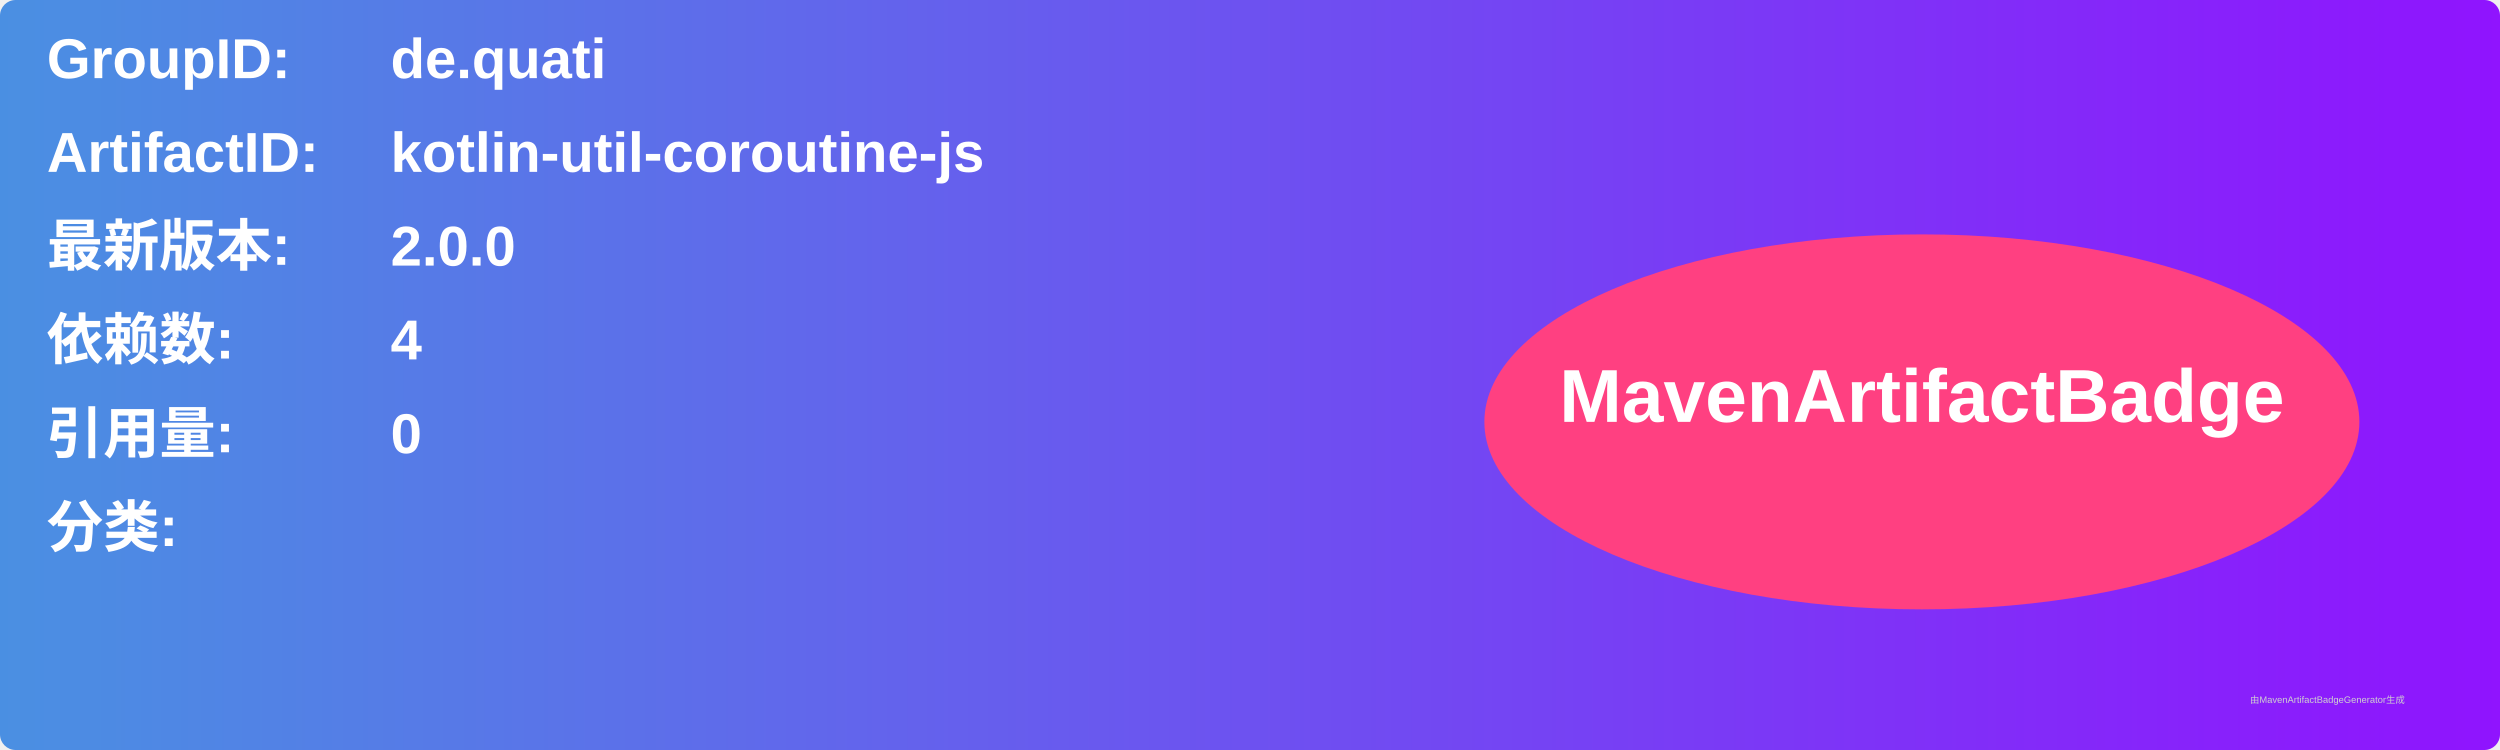
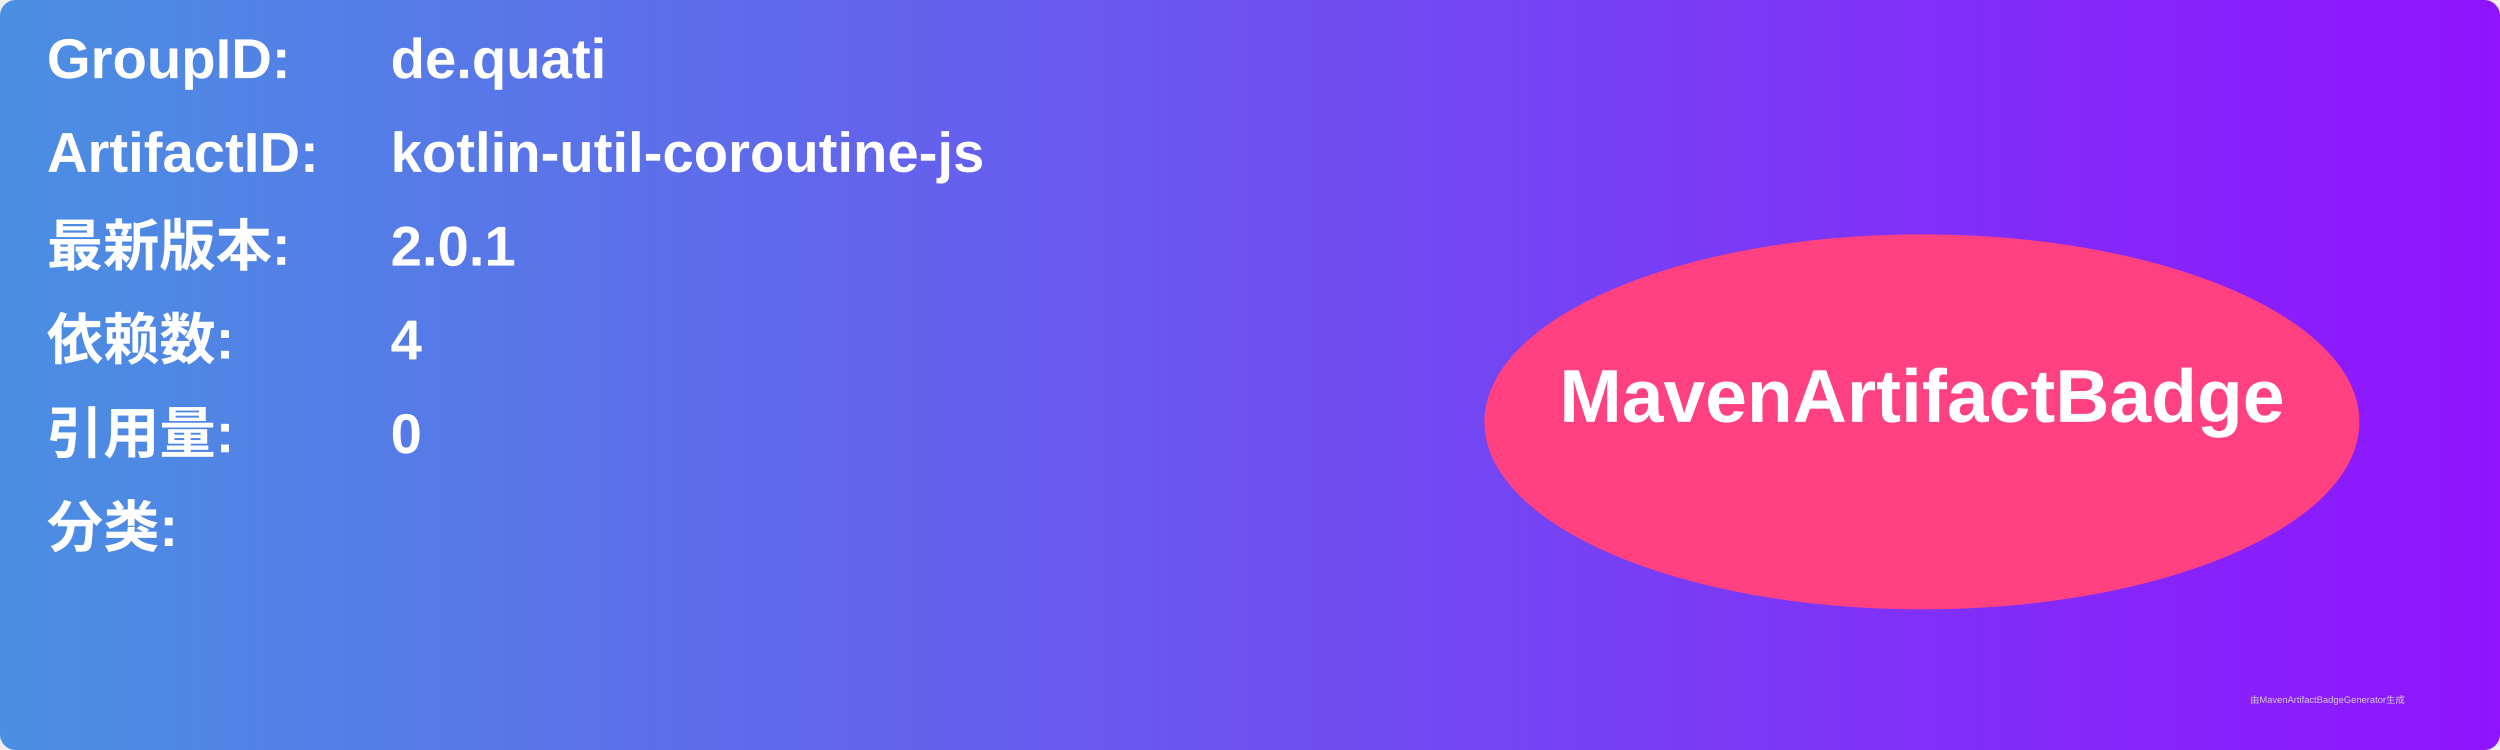
<svg xmlns="http://www.w3.org/2000/svg" width="800" height="240" viewBox="0 0 800 240">
  <linearGradient id="grad" x1="0%" y1="0%" x2="100%" y2="0%">
    <stop offset="0%" stop-color="#4a90e2" />
    <stop offset="100%" stop-color="#9013fe" />
  </linearGradient>
  <rect width="100%" height="100%" rx="5" ry="5" fill="url(#grad)" />
  <g transform="translate(15, 15)">
    <text x="0" y="10" font-family="Arial" font-size="18" fill="white" font-weight="bold" width="260">GroupID:</text>
    <text x="110" y="10" font-family="Arial" font-size="18" fill="white" font-weight="bold" width="460">de.quati</text>
    <text x="0" y="40" font-family="Arial" font-size="18" fill="white" font-weight="bold" width="260">ArtifactID:</text>
    <text x="110" y="40" font-family="Arial" font-size="18" fill="white" font-weight="bold" width="460">kotlin-util-coroutine-js</text>
    <text x="0" y="70" font-family="Arial" font-size="18" fill="white" font-weight="bold">最新版本:</text>
    <text x="110" y="70" font-family="Arial" font-size="18" fill="white" font-weight="bold">
-       <tspan font-weight="bold">2.0.0</tspan>
+       <tspan font-weight="bold">2.0.1</tspan>
    </text>
    <text x="0" y="100" font-family="Arial" font-size="18" fill="white" font-weight="bold">依赖数: </text>
    <text x="110" y="100" font-family="Arial" font-size="18" fill="white">
      <tspan font-weight="bold">4</tspan>
    </text>
    <text x="0" y="130" font-family="Arial" font-size="18" fill="white" font-weight="bold">引用量: </text>
    <text x="110" y="130" font-family="Arial" font-size="18" fill="white">
      <tspan font-weight="bold">0</tspan>
    </text>
    <text x="0" y="160" font-family="Arial" font-size="18" fill="white" font-weight="bold">分类:</text>
    <text x="10" y="190" font-family="Arial" font-size="10" fill="white">
      <tspan font-weight="bold" />
    </text>
    <ellipse cx="600" cy="120" rx="140" ry="60" fill="#ff4081" />
    <text x="600" y="120" text-anchor="middle" font-family="Arial" font-size="24" fill="white" font-weight="bold">MavenArtifactBadge</text>
  </g>
  <text x="720" y="225" font-family="Arial" font-size="3" fill="#d0d0d0">由MavenArtifactBadgeGenerator生成</text>
</svg>
